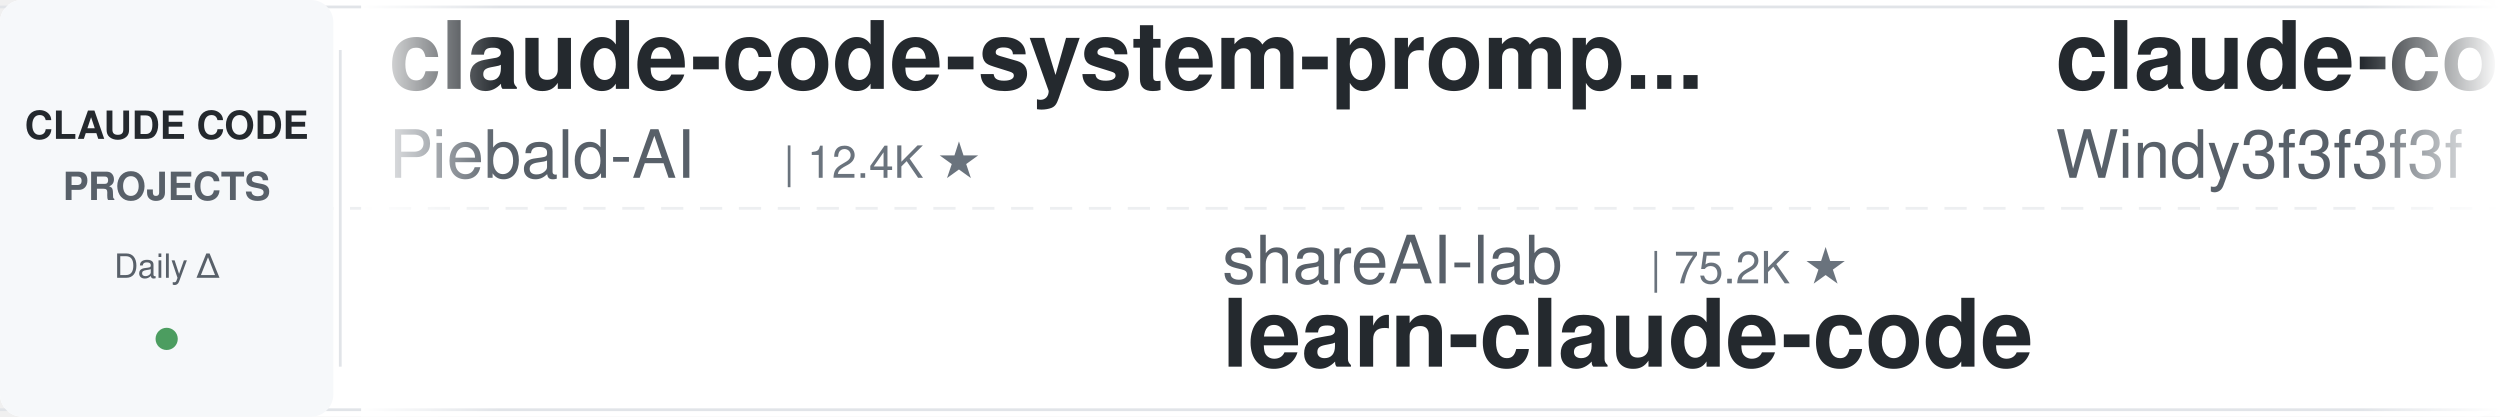
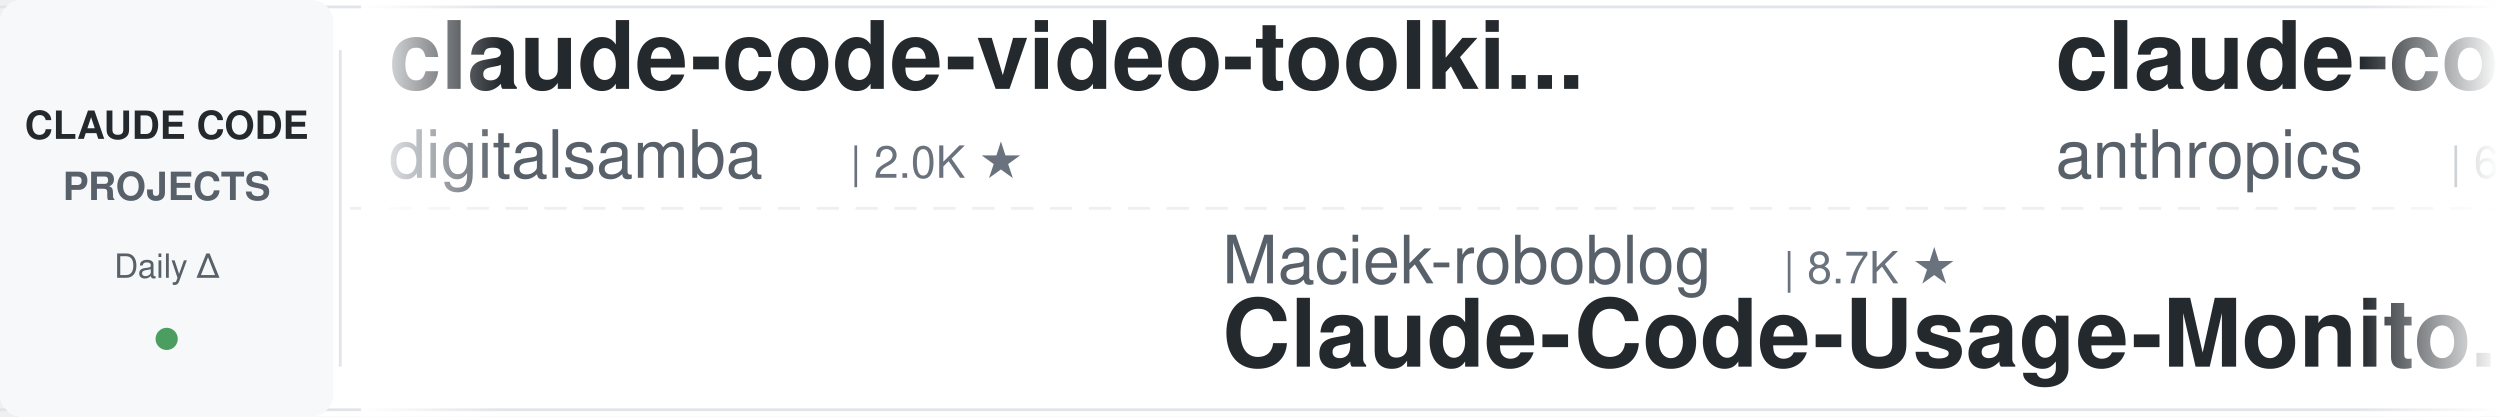
<svg xmlns="http://www.w3.org/2000/svg" width="900" height="150">
  <defs>
    <linearGradient id="leftFade" x1="0%" y1="0%" x2="100%" y2="0%">
      <stop offset="0%" style="stop-color:#ffffff;stop-opacity:1" />
      <stop offset="100%" style="stop-color:#ffffff;stop-opacity:0" />
    </linearGradient>
    <linearGradient id="rightFade" x1="0%" y1="0%" x2="100%" y2="0%">
      <stop offset="0%" style="stop-color:#ffffff;stop-opacity:0" />
      <stop offset="100%" style="stop-color:#ffffff;stop-opacity:1" />
    </linearGradient>
  </defs>
  <rect width="900" height="150" fill="#ffffff" rx="8" />
  <rect x="0" y="2" width="900" height="1" fill="#e1e4e8" />
  <rect x="0" y="147" width="900" height="1" fill="#e1e4e8" />
  <line x1="0" y1="75" x2="900" y2="75" stroke="#e1e4e8" stroke-width="1" stroke-dasharray="8 6" opacity="0.6" />
  <rect x="0" y="0" width="120" height="150" fill="#f6f8fa" rx="8" />
  <text x="60" y="50" font-family="-apple-system, BlinkMacSystemFont, 'Segoe UI', Helvetica, Arial, sans-serif" font-size="14" font-weight="600" fill="#24292e" text-anchor="middle">CLAUDE CODE</text>
  <text x="60" y="72" font-family="-apple-system, BlinkMacSystemFont, 'Segoe UI', Helvetica, Arial, sans-serif" font-size="14" font-weight="600" fill="#586069" text-anchor="middle">PROJECTS</text>
  <text x="60" y="100" font-family="-apple-system, BlinkMacSystemFont, 'Segoe UI', Helvetica, Arial, sans-serif" font-size="12" font-weight="500" fill="#586069" text-anchor="middle">Daily Δ</text>
  <circle cx="60" cy="122" r="4" fill="#22863a" opacity="0.8" />
  <rect x="122" y="18" width="1" height="114" fill="#e1e4e8" />
  <clipPath id="tickerClip">
    <rect x="130" y="0" width="770" height="150" />
  </clipPath>
  <g clip-path="url(#tickerClip)">
    <g id="tickerItems">
      <animateTransform attributeName="transform" attributeType="XML" type="translate" from="0 0" to="-3000 0" dur="54s" repeatCount="indefinite" />
      <g transform="translate(0, 0)">
-         <text x="140" y="32" font-family="-apple-system, BlinkMacSystemFont, 'Segoe UI', Helvetica, Arial, sans-serif" font-size="34" font-weight="600" fill="#24292e">claude-code-system-promp...</text>
-         <text x="140" y="64" font-family="-apple-system, BlinkMacSystemFont, 'Segoe UI', Helvetica, Arial, sans-serif" font-size="24" font-weight="400" fill="#586069">Piebald-AI</text>
-         <text x="282" y="64" font-family="-apple-system, BlinkMacSystemFont, 'Segoe UI', Helvetica, Arial, sans-serif" font-size="16" font-weight="500" fill="#6a737d">| 12.4K ★</text>
+         <text x="140" y="32" font-family="-apple-system, BlinkMacSystemFont, 'Segoe UI', Helvetica, Arial, sans-serif" font-size="34" font-weight="600" fill="#24292e">claude-code-video-toolki...</text>
+         <text x="140" y="64" font-family="-apple-system, BlinkMacSystemFont, 'Segoe UI', Helvetica, Arial, sans-serif" font-size="24" font-weight="400" fill="#586069">digitalsamba</text>
+         <text x="306" y="64" font-family="-apple-system, BlinkMacSystemFont, 'Segoe UI', Helvetica, Arial, sans-serif" font-size="16" font-weight="500" fill="#6a737d">| 2.0K ★</text>
      </g>
      <g transform="translate(300, 0)">
-         <text x="140" y="102" font-family="-apple-system, BlinkMacSystemFont, 'Segoe UI', Helvetica, Arial, sans-serif" font-size="24" font-weight="400" fill="#586069">shareAI-lab</text>
-         <text x="294" y="102" font-family="-apple-system, BlinkMacSystemFont, 'Segoe UI', Helvetica, Arial, sans-serif" font-size="16" font-weight="500" fill="#6a737d">| 75.2K ★</text>
-         <text x="140" y="132" font-family="-apple-system, BlinkMacSystemFont, 'Segoe UI', Helvetica, Arial, sans-serif" font-size="34" font-weight="600" fill="#24292e">learn-claude-code</text>
+         <text x="140" y="102" font-family="-apple-system, BlinkMacSystemFont, 'Segoe UI', Helvetica, Arial, sans-serif" font-size="24" font-weight="400" fill="#586069">Maciek-roboblog</text>
+         <text x="342" y="102" font-family="-apple-system, BlinkMacSystemFont, 'Segoe UI', Helvetica, Arial, sans-serif" font-size="16" font-weight="500" fill="#6a737d">| 8.7K ★</text>
+         <text x="140" y="132" font-family="-apple-system, BlinkMacSystemFont, 'Segoe UI', Helvetica, Arial, sans-serif" font-size="34" font-weight="600" fill="#24292e">Claude-Code-Usage-Monito...</text>
      </g>
      <g transform="translate(600, 0)">
-         <text x="140" y="32" font-family="-apple-system, BlinkMacSystemFont, 'Segoe UI', Helvetica, Arial, sans-serif" font-size="34" font-weight="600" fill="#24292e">claude-code-from-scratch</text>
-         <text x="140" y="64" font-family="-apple-system, BlinkMacSystemFont, 'Segoe UI', Helvetica, Arial, sans-serif" font-size="24" font-weight="400" fill="#586069">Windy3f3f3f3f</text>
-         <text x="318" y="64" font-family="-apple-system, BlinkMacSystemFont, 'Segoe UI', Helvetica, Arial, sans-serif" font-size="16" font-weight="500" fill="#6a737d">| 2.6K ★</text>
+         <text x="140" y="32" font-family="-apple-system, BlinkMacSystemFont, 'Segoe UI', Helvetica, Arial, sans-serif" font-size="34" font-weight="600" fill="#24292e">claude-code-security-rev...</text>
+         <text x="140" y="64" font-family="-apple-system, BlinkMacSystemFont, 'Segoe UI', Helvetica, Arial, sans-serif" font-size="24" font-weight="400" fill="#586069">anthropics</text>
+         <text x="282" y="64" font-family="-apple-system, BlinkMacSystemFont, 'Segoe UI', Helvetica, Arial, sans-serif" font-size="16" font-weight="500" fill="#6a737d">| 6.1K ★</text>
      </g>
      <g transform="translate(900, 0)">
-         <text x="140" y="102" font-family="-apple-system, BlinkMacSystemFont, 'Segoe UI', Helvetica, Arial, sans-serif" font-size="24" font-weight="400" fill="#586069">disler</text>
-         <text x="234" y="102" font-family="-apple-system, BlinkMacSystemFont, 'Segoe UI', Helvetica, Arial, sans-serif" font-size="16" font-weight="500" fill="#6a737d">| 3.9K ★</text>
-         <text x="140" y="132" font-family="-apple-system, BlinkMacSystemFont, 'Segoe UI', Helvetica, Arial, sans-serif" font-size="34" font-weight="600" fill="#24292e">claude-code-hooks-master...</text>
-       </g>
-       <g transform="translate(1200, 0)">
-         <text x="140" y="32" font-family="-apple-system, BlinkMacSystemFont, 'Segoe UI', Helvetica, Arial, sans-serif" font-size="34" font-weight="600" fill="#24292e">claude-code-prompts</text>
-         <text x="140" y="64" font-family="-apple-system, BlinkMacSystemFont, 'Segoe UI', Helvetica, Arial, sans-serif" font-size="24" font-weight="400" fill="#586069">repowise-dev</text>
-         <text x="306" y="64" font-family="-apple-system, BlinkMacSystemFont, 'Segoe UI', Helvetica, Arial, sans-serif" font-size="16" font-weight="500" fill="#6a737d">| 1.2K ★</text>
-       </g>
-       <g transform="translate(1500, 0)">
-         <text x="140" y="102" font-family="-apple-system, BlinkMacSystemFont, 'Segoe UI', Helvetica, Arial, sans-serif" font-size="24" font-weight="400" fill="#586069">anthropics</text>
-         <text x="282" y="102" font-family="-apple-system, BlinkMacSystemFont, 'Segoe UI', Helvetica, Arial, sans-serif" font-size="16" font-weight="500" fill="#6a737d">| 8.7K ★</text>
-         <text x="140" y="132" font-family="-apple-system, BlinkMacSystemFont, 'Segoe UI', Helvetica, Arial, sans-serif" font-size="34" font-weight="600" fill="#24292e">claude-code-action</text>
-       </g>
-       <g transform="translate(1800, 0)">
-         <text x="140" y="32" font-family="-apple-system, BlinkMacSystemFont, 'Segoe UI', Helvetica, Arial, sans-serif" font-size="34" font-weight="600" fill="#24292e">claude-code-ultimate-gui...</text>
-         <text x="140" y="64" font-family="-apple-system, BlinkMacSystemFont, 'Segoe UI', Helvetica, Arial, sans-serif" font-size="24" font-weight="400" fill="#586069">FlorianBruniaux</text>
-         <text x="342" y="64" font-family="-apple-system, BlinkMacSystemFont, 'Segoe UI', Helvetica, Arial, sans-serif" font-size="16" font-weight="500" fill="#6a737d">| 5.8K ★</text>
-       </g>
-       <g transform="translate(2100, 0)">
        <text x="140" y="102" font-family="-apple-system, BlinkMacSystemFont, 'Segoe UI', Helvetica, Arial, sans-serif" font-size="24" font-weight="400" fill="#586069">Njengah</text>
        <text x="246" y="102" font-family="-apple-system, BlinkMacSystemFont, 'Segoe UI', Helvetica, Arial, sans-serif" font-size="16" font-weight="500" fill="#6a737d">| 1.9K ★</text>
        <text x="140" y="132" font-family="-apple-system, BlinkMacSystemFont, 'Segoe UI', Helvetica, Arial, sans-serif" font-size="34" font-weight="600" fill="#24292e">claude-code-cheat-sheet</text>
      </g>
+       <g transform="translate(1200, 0)">
+         <text x="140" y="32" font-family="-apple-system, BlinkMacSystemFont, 'Segoe UI', Helvetica, Arial, sans-serif" font-size="34" font-weight="600" fill="#24292e">ralph-claude-code</text>
+         <text x="140" y="64" font-family="-apple-system, BlinkMacSystemFont, 'Segoe UI', Helvetica, Arial, sans-serif" font-size="24" font-weight="400" fill="#586069">frankbria</text>
+         <text x="270" y="64" font-family="-apple-system, BlinkMacSystemFont, 'Segoe UI', Helvetica, Arial, sans-serif" font-size="16" font-weight="500" fill="#6a737d">| 9.6K ★</text>
+       </g>
+       <g transform="translate(1500, 0)">
+         <text x="140" y="102" font-family="-apple-system, BlinkMacSystemFont, 'Segoe UI', Helvetica, Arial, sans-serif" font-size="24" font-weight="400" fill="#586069">davila7</text>
+         <text x="246" y="102" font-family="-apple-system, BlinkMacSystemFont, 'Segoe UI', Helvetica, Arial, sans-serif" font-size="16" font-weight="500" fill="#6a737d">| 30.4K ★</text>
+         <text x="140" y="132" font-family="-apple-system, BlinkMacSystemFont, 'Segoe UI', Helvetica, Arial, sans-serif" font-size="34" font-weight="600" fill="#24292e">claude-code-templates</text>
+       </g>
+       <g transform="translate(1800, 0)">
+         <text x="140" y="32" font-family="-apple-system, BlinkMacSystemFont, 'Segoe UI', Helvetica, Arial, sans-serif" font-size="34" font-weight="600" fill="#24292e">claude-code-transcripts</text>
+         <text x="140" y="64" font-family="-apple-system, BlinkMacSystemFont, 'Segoe UI', Helvetica, Arial, sans-serif" font-size="24" font-weight="400" fill="#586069">simonw</text>
+         <text x="234" y="64" font-family="-apple-system, BlinkMacSystemFont, 'Segoe UI', Helvetica, Arial, sans-serif" font-size="16" font-weight="500" fill="#6a737d">| 1.7K ★</text>
+       </g>
+       <g transform="translate(2100, 0)">
+         <text x="140" y="102" font-family="-apple-system, BlinkMacSystemFont, 'Segoe UI', Helvetica, Arial, sans-serif" font-size="24" font-weight="400" fill="#586069">multica-ai</text>
+         <text x="282" y="102" font-family="-apple-system, BlinkMacSystemFont, 'Segoe UI', Helvetica, Arial, sans-serif" font-size="16" font-weight="500" fill="#6a737d">| 206.8K ★</text>
+         <text x="140" y="132" font-family="-apple-system, BlinkMacSystemFont, 'Segoe UI', Helvetica, Arial, sans-serif" font-size="34" font-weight="600" fill="#24292e">andrej-karpathy-skills</text>
+       </g>
      <g transform="translate(2400, 0)">
-         <text x="140" y="32" font-family="-apple-system, BlinkMacSystemFont, 'Segoe UI', Helvetica, Arial, sans-serif" font-size="34" font-weight="600" fill="#24292e">how-claude-code-works</text>
-         <text x="140" y="64" font-family="-apple-system, BlinkMacSystemFont, 'Segoe UI', Helvetica, Arial, sans-serif" font-size="24" font-weight="400" fill="#586069">Windy3f3f3f3f</text>
-         <text x="318" y="64" font-family="-apple-system, BlinkMacSystemFont, 'Segoe UI', Helvetica, Arial, sans-serif" font-size="16" font-weight="500" fill="#6a737d">| 3.5K ★</text>
+         <text x="140" y="32" font-family="-apple-system, BlinkMacSystemFont, 'Segoe UI', Helvetica, Arial, sans-serif" font-size="34" font-weight="600" fill="#24292e">claude-code-harness</text>
+         <text x="140" y="64" font-family="-apple-system, BlinkMacSystemFont, 'Segoe UI', Helvetica, Arial, sans-serif" font-size="24" font-weight="400" fill="#586069">Chachamaru127</text>
+         <text x="318" y="64" font-family="-apple-system, BlinkMacSystemFont, 'Segoe UI', Helvetica, Arial, sans-serif" font-size="16" font-weight="500" fill="#6a737d">| 3.1K ★</text>
      </g>
      <g transform="translate(2700, 0)">
-         <text x="140" y="102" font-family="-apple-system, BlinkMacSystemFont, 'Segoe UI', Helvetica, Arial, sans-serif" font-size="24" font-weight="400" fill="#586069">1rgs</text>
-         <text x="210" y="102" font-family="-apple-system, BlinkMacSystemFont, 'Segoe UI', Helvetica, Arial, sans-serif" font-size="16" font-weight="500" fill="#6a737d">| 3.7K ★</text>
-         <text x="140" y="132" font-family="-apple-system, BlinkMacSystemFont, 'Segoe UI', Helvetica, Arial, sans-serif" font-size="34" font-weight="600" fill="#24292e">claude-code-proxy</text>
+         <text x="140" y="102" font-family="-apple-system, BlinkMacSystemFont, 'Segoe UI', Helvetica, Arial, sans-serif" font-size="24" font-weight="400" fill="#586069">affaan-m</text>
+         <text x="258" y="102" font-family="-apple-system, BlinkMacSystemFont, 'Segoe UI', Helvetica, Arial, sans-serif" font-size="16" font-weight="500" fill="#6a737d">| 243.0K ★</text>
+         <text x="140" y="132" font-family="-apple-system, BlinkMacSystemFont, 'Segoe UI', Helvetica, Arial, sans-serif" font-size="34" font-weight="600" fill="#24292e">ECC</text>
      </g>
      <g transform="translate(3000, 0)">
-         <text x="140" y="32" font-family="-apple-system, BlinkMacSystemFont, 'Segoe UI', Helvetica, Arial, sans-serif" font-size="34" font-weight="600" fill="#24292e">claude-code-system-promp...</text>
-         <text x="140" y="64" font-family="-apple-system, BlinkMacSystemFont, 'Segoe UI', Helvetica, Arial, sans-serif" font-size="24" font-weight="400" fill="#586069">Piebald-AI</text>
-         <text x="282" y="64" font-family="-apple-system, BlinkMacSystemFont, 'Segoe UI', Helvetica, Arial, sans-serif" font-size="16" font-weight="500" fill="#6a737d">| 12.4K ★</text>
+         <text x="140" y="32" font-family="-apple-system, BlinkMacSystemFont, 'Segoe UI', Helvetica, Arial, sans-serif" font-size="34" font-weight="600" fill="#24292e">claude-code-video-toolki...</text>
+         <text x="140" y="64" font-family="-apple-system, BlinkMacSystemFont, 'Segoe UI', Helvetica, Arial, sans-serif" font-size="24" font-weight="400" fill="#586069">digitalsamba</text>
+         <text x="306" y="64" font-family="-apple-system, BlinkMacSystemFont, 'Segoe UI', Helvetica, Arial, sans-serif" font-size="16" font-weight="500" fill="#6a737d">| 2.0K ★</text>
      </g>
      <g transform="translate(3300, 0)">
-         <text x="140" y="102" font-family="-apple-system, BlinkMacSystemFont, 'Segoe UI', Helvetica, Arial, sans-serif" font-size="24" font-weight="400" fill="#586069">shareAI-lab</text>
-         <text x="294" y="102" font-family="-apple-system, BlinkMacSystemFont, 'Segoe UI', Helvetica, Arial, sans-serif" font-size="16" font-weight="500" fill="#6a737d">| 75.2K ★</text>
-         <text x="140" y="132" font-family="-apple-system, BlinkMacSystemFont, 'Segoe UI', Helvetica, Arial, sans-serif" font-size="34" font-weight="600" fill="#24292e">learn-claude-code</text>
+         <text x="140" y="102" font-family="-apple-system, BlinkMacSystemFont, 'Segoe UI', Helvetica, Arial, sans-serif" font-size="24" font-weight="400" fill="#586069">Maciek-roboblog</text>
+         <text x="342" y="102" font-family="-apple-system, BlinkMacSystemFont, 'Segoe UI', Helvetica, Arial, sans-serif" font-size="16" font-weight="500" fill="#6a737d">| 8.7K ★</text>
+         <text x="140" y="132" font-family="-apple-system, BlinkMacSystemFont, 'Segoe UI', Helvetica, Arial, sans-serif" font-size="34" font-weight="600" fill="#24292e">Claude-Code-Usage-Monito...</text>
      </g>
      <g transform="translate(3600, 0)">
-         <text x="140" y="32" font-family="-apple-system, BlinkMacSystemFont, 'Segoe UI', Helvetica, Arial, sans-serif" font-size="34" font-weight="600" fill="#24292e">claude-code-from-scratch</text>
-         <text x="140" y="64" font-family="-apple-system, BlinkMacSystemFont, 'Segoe UI', Helvetica, Arial, sans-serif" font-size="24" font-weight="400" fill="#586069">Windy3f3f3f3f</text>
-         <text x="318" y="64" font-family="-apple-system, BlinkMacSystemFont, 'Segoe UI', Helvetica, Arial, sans-serif" font-size="16" font-weight="500" fill="#6a737d">| 2.6K ★</text>
+         <text x="140" y="32" font-family="-apple-system, BlinkMacSystemFont, 'Segoe UI', Helvetica, Arial, sans-serif" font-size="34" font-weight="600" fill="#24292e">claude-code-security-rev...</text>
+         <text x="140" y="64" font-family="-apple-system, BlinkMacSystemFont, 'Segoe UI', Helvetica, Arial, sans-serif" font-size="24" font-weight="400" fill="#586069">anthropics</text>
+         <text x="282" y="64" font-family="-apple-system, BlinkMacSystemFont, 'Segoe UI', Helvetica, Arial, sans-serif" font-size="16" font-weight="500" fill="#6a737d">| 6.1K ★</text>
      </g>
      <g transform="translate(3900, 0)">
-         <text x="140" y="102" font-family="-apple-system, BlinkMacSystemFont, 'Segoe UI', Helvetica, Arial, sans-serif" font-size="24" font-weight="400" fill="#586069">disler</text>
-         <text x="234" y="102" font-family="-apple-system, BlinkMacSystemFont, 'Segoe UI', Helvetica, Arial, sans-serif" font-size="16" font-weight="500" fill="#6a737d">| 3.9K ★</text>
-         <text x="140" y="132" font-family="-apple-system, BlinkMacSystemFont, 'Segoe UI', Helvetica, Arial, sans-serif" font-size="34" font-weight="600" fill="#24292e">claude-code-hooks-master...</text>
+         <text x="140" y="102" font-family="-apple-system, BlinkMacSystemFont, 'Segoe UI', Helvetica, Arial, sans-serif" font-size="24" font-weight="400" fill="#586069">Njengah</text>
+         <text x="246" y="102" font-family="-apple-system, BlinkMacSystemFont, 'Segoe UI', Helvetica, Arial, sans-serif" font-size="16" font-weight="500" fill="#6a737d">| 1.9K ★</text>
+         <text x="140" y="132" font-family="-apple-system, BlinkMacSystemFont, 'Segoe UI', Helvetica, Arial, sans-serif" font-size="34" font-weight="600" fill="#24292e">claude-code-cheat-sheet</text>
      </g>
    </g>
  </g>
  <rect x="130" y="0" width="50" height="150" fill="url(#leftFade)" />
  <rect x="850" y="0" width="50" height="150" fill="url(#rightFade)" />
</svg>
